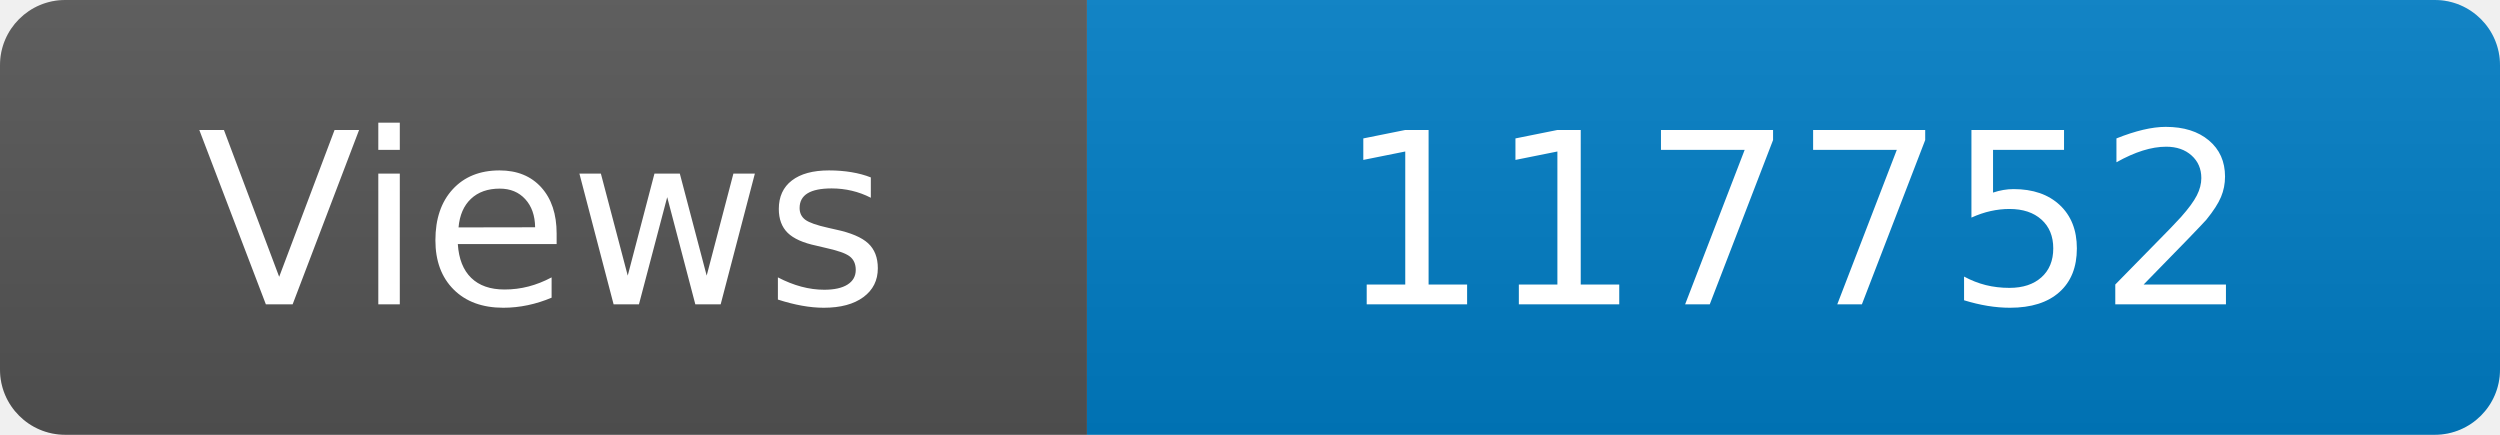
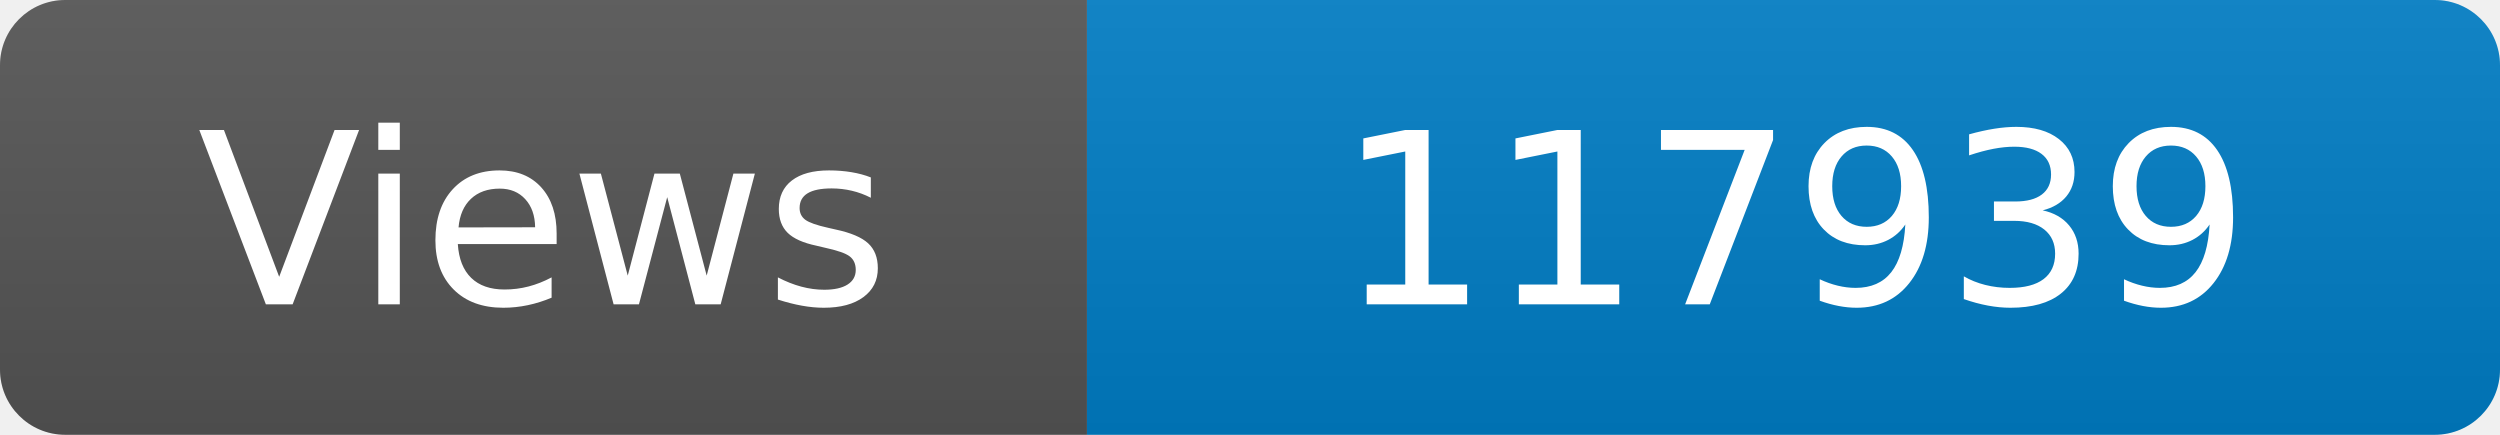
<svg xmlns="http://www.w3.org/2000/svg" width="115" height="20" role="img" aria-label="Maintained?: yes">
  <linearGradient id="s" x2="0" y2="100%">
    <stop offset="0" stop-color="#bbb" stop-opacity=".1" />
    <stop offset="1" stop-opacity=".1" />
  </linearGradient>
  <clipPath id="r">
    <rect width="115" height="20" rx="3" fill="#fff" />
  </clipPath>
  <g clip-path="url(#r)">
    <rect width="50" height="20" fill="#555" />
    <rect x="50" width="160" height="20" fill="#007ec6" />
    <rect width="115" height="20" fill="url(#s)" />
  </g>
  <g fill="#fff" text-anchor="middle" font-family="Verdana,Geneva,DejaVu Sans,sans-serif" font-size="110">
    <text x="250" y="140" transform="scale(.1)" fill="#fff">Views</text>
-     <text x="825" y="140" transform="scale(.1)" fill="#fff">117752</text>
+     <text x="825" y="140" transform="scale(.1)" fill="#fff">117939</text>
  </g>
</svg>
